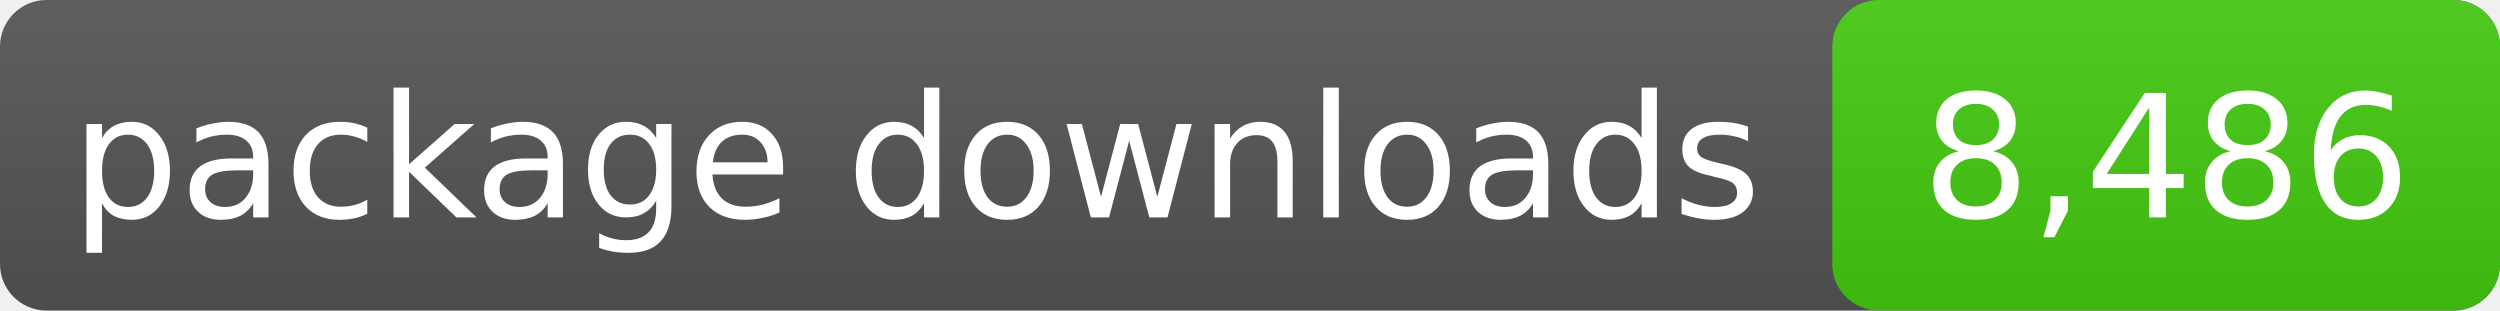
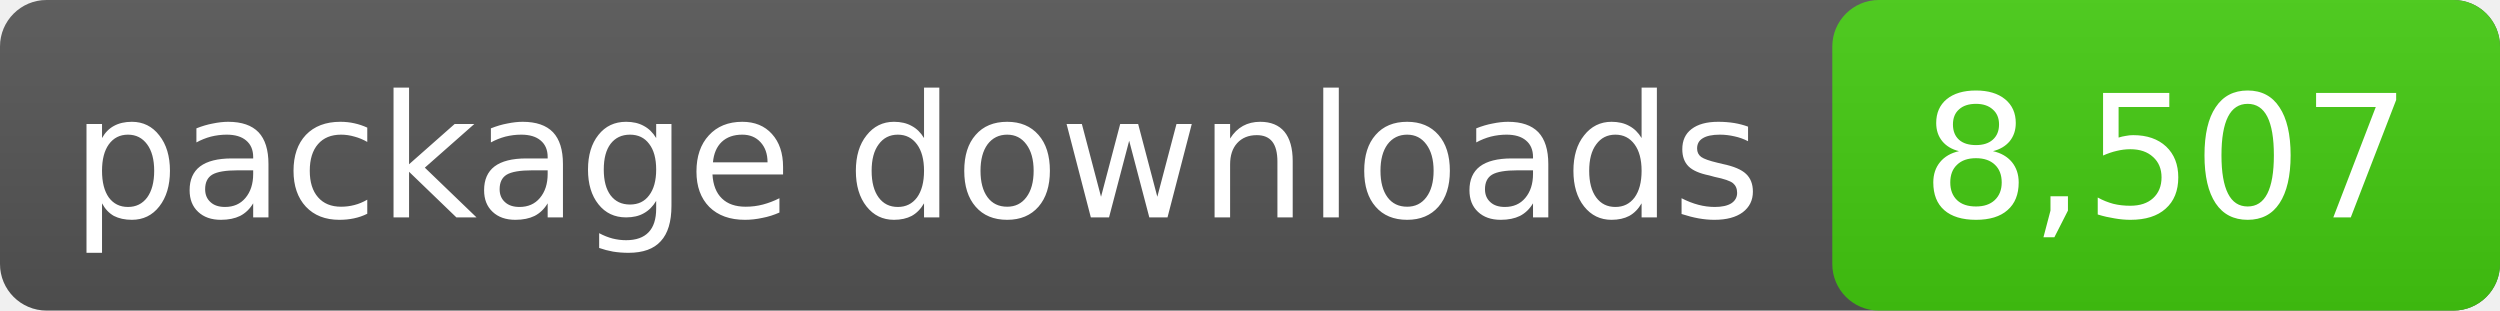
- <svg xmlns="http://www.w3.org/2000/svg" width="161" height="20" role="img" aria-label="package downloads: 8,486">
+ <svg xmlns="http://www.w3.org/2000/svg" width="161" height="20" role="img" aria-label="package downloads: 8,507">
  <linearGradient id="s" x2="0" y2="100%">
    <stop offset="0" stop-color="#bbb" stop-opacity=".1" />
    <stop offset="1" stop-opacity=".1" />
  </linearGradient>
  <rect rx="3" width="161" height="20" fill="#555" />
  <rect rx="3" x="118" width="43" height="20" fill="#4c1" />
  <rect rx="3" width="161" height="20" fill="url(#s)" />
  <g fill="#fff" text-anchor="middle" font-family="DejaVu Sans,Verdana,sans-serif" font-size="11">
    <text x="59.0" y="14">package downloads</text>
-     <text x="139.5" y="14">8,486</text>
+     <text x="139.5" y="14">8,507</text>
  </g>
</svg>
